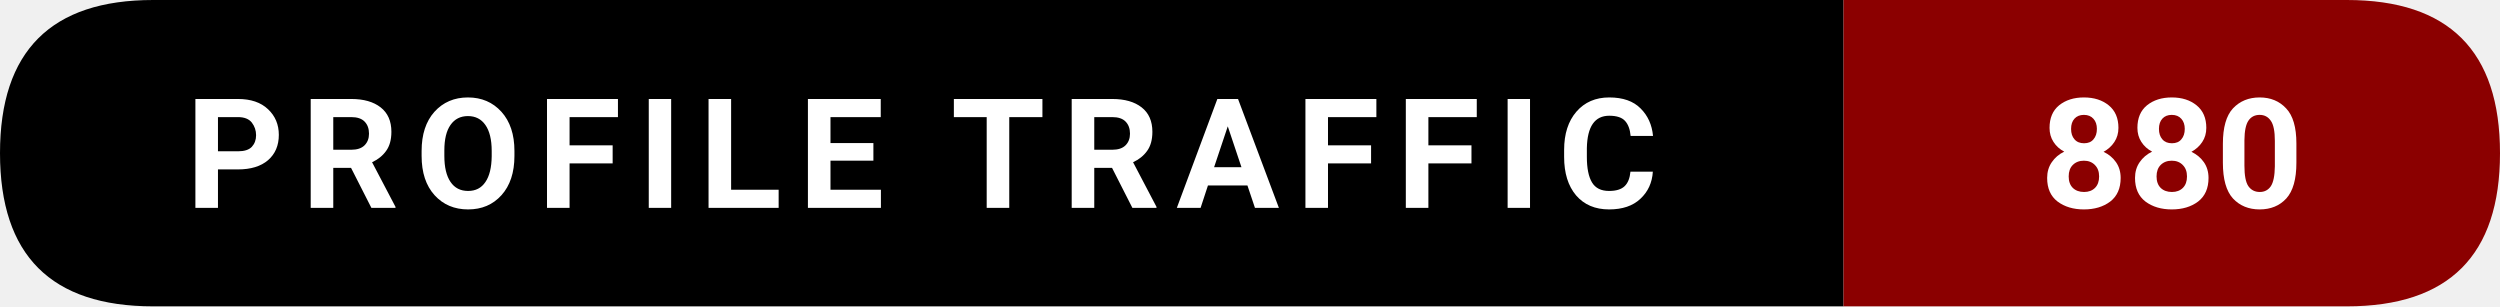
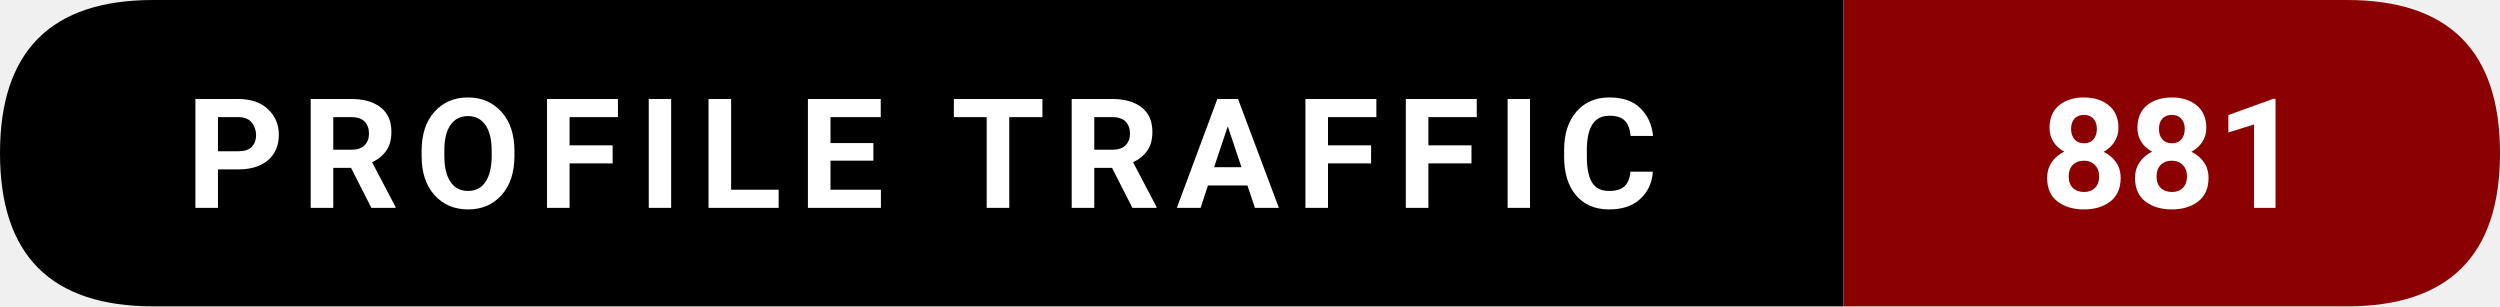
- <svg xmlns="http://www.w3.org/2000/svg" width="228.5" height="28" viewBox="0 0 228.5 28" role="img" aria-label="Profile traffic: 880">
+ <svg xmlns="http://www.w3.org/2000/svg" width="228.5" height="28" viewBox="0 0 228.5 28" role="img" aria-label="Profile traffic: 881">
  <path d="M14,0   L168.5,0   L168.5,28   L14,28   Q0,28 0,14   L0,14   Q0,0 14,0   Z" fill="#000000" />
  <path d="M168.5,0   L214.5,0   Q228.5,0 228.5,14   L228.5,14   Q228.5,28 214.5,28   L168.5,28   Z" fill="#8B0000" />
  <text x="84.25" y="19" text-anchor="middle" font-family="ui-sans-serif,system-ui,-apple-system,Segoe UI,Roboto,Ubuntu,Arial" font-size="14" font-weight="600" fill="#ffffff" letter-spacing="1.5">
    PROFILE TRAFFIC
  </text>
  <text x="198.5" y="19" text-anchor="middle" font-family="ui-sans-serif,system-ui,-apple-system,Segoe UI,Roboto,Ubuntu,Arial" font-size="14" font-weight="700" fill="#ffffff">
-     880
+     881
  </text>
</svg>
